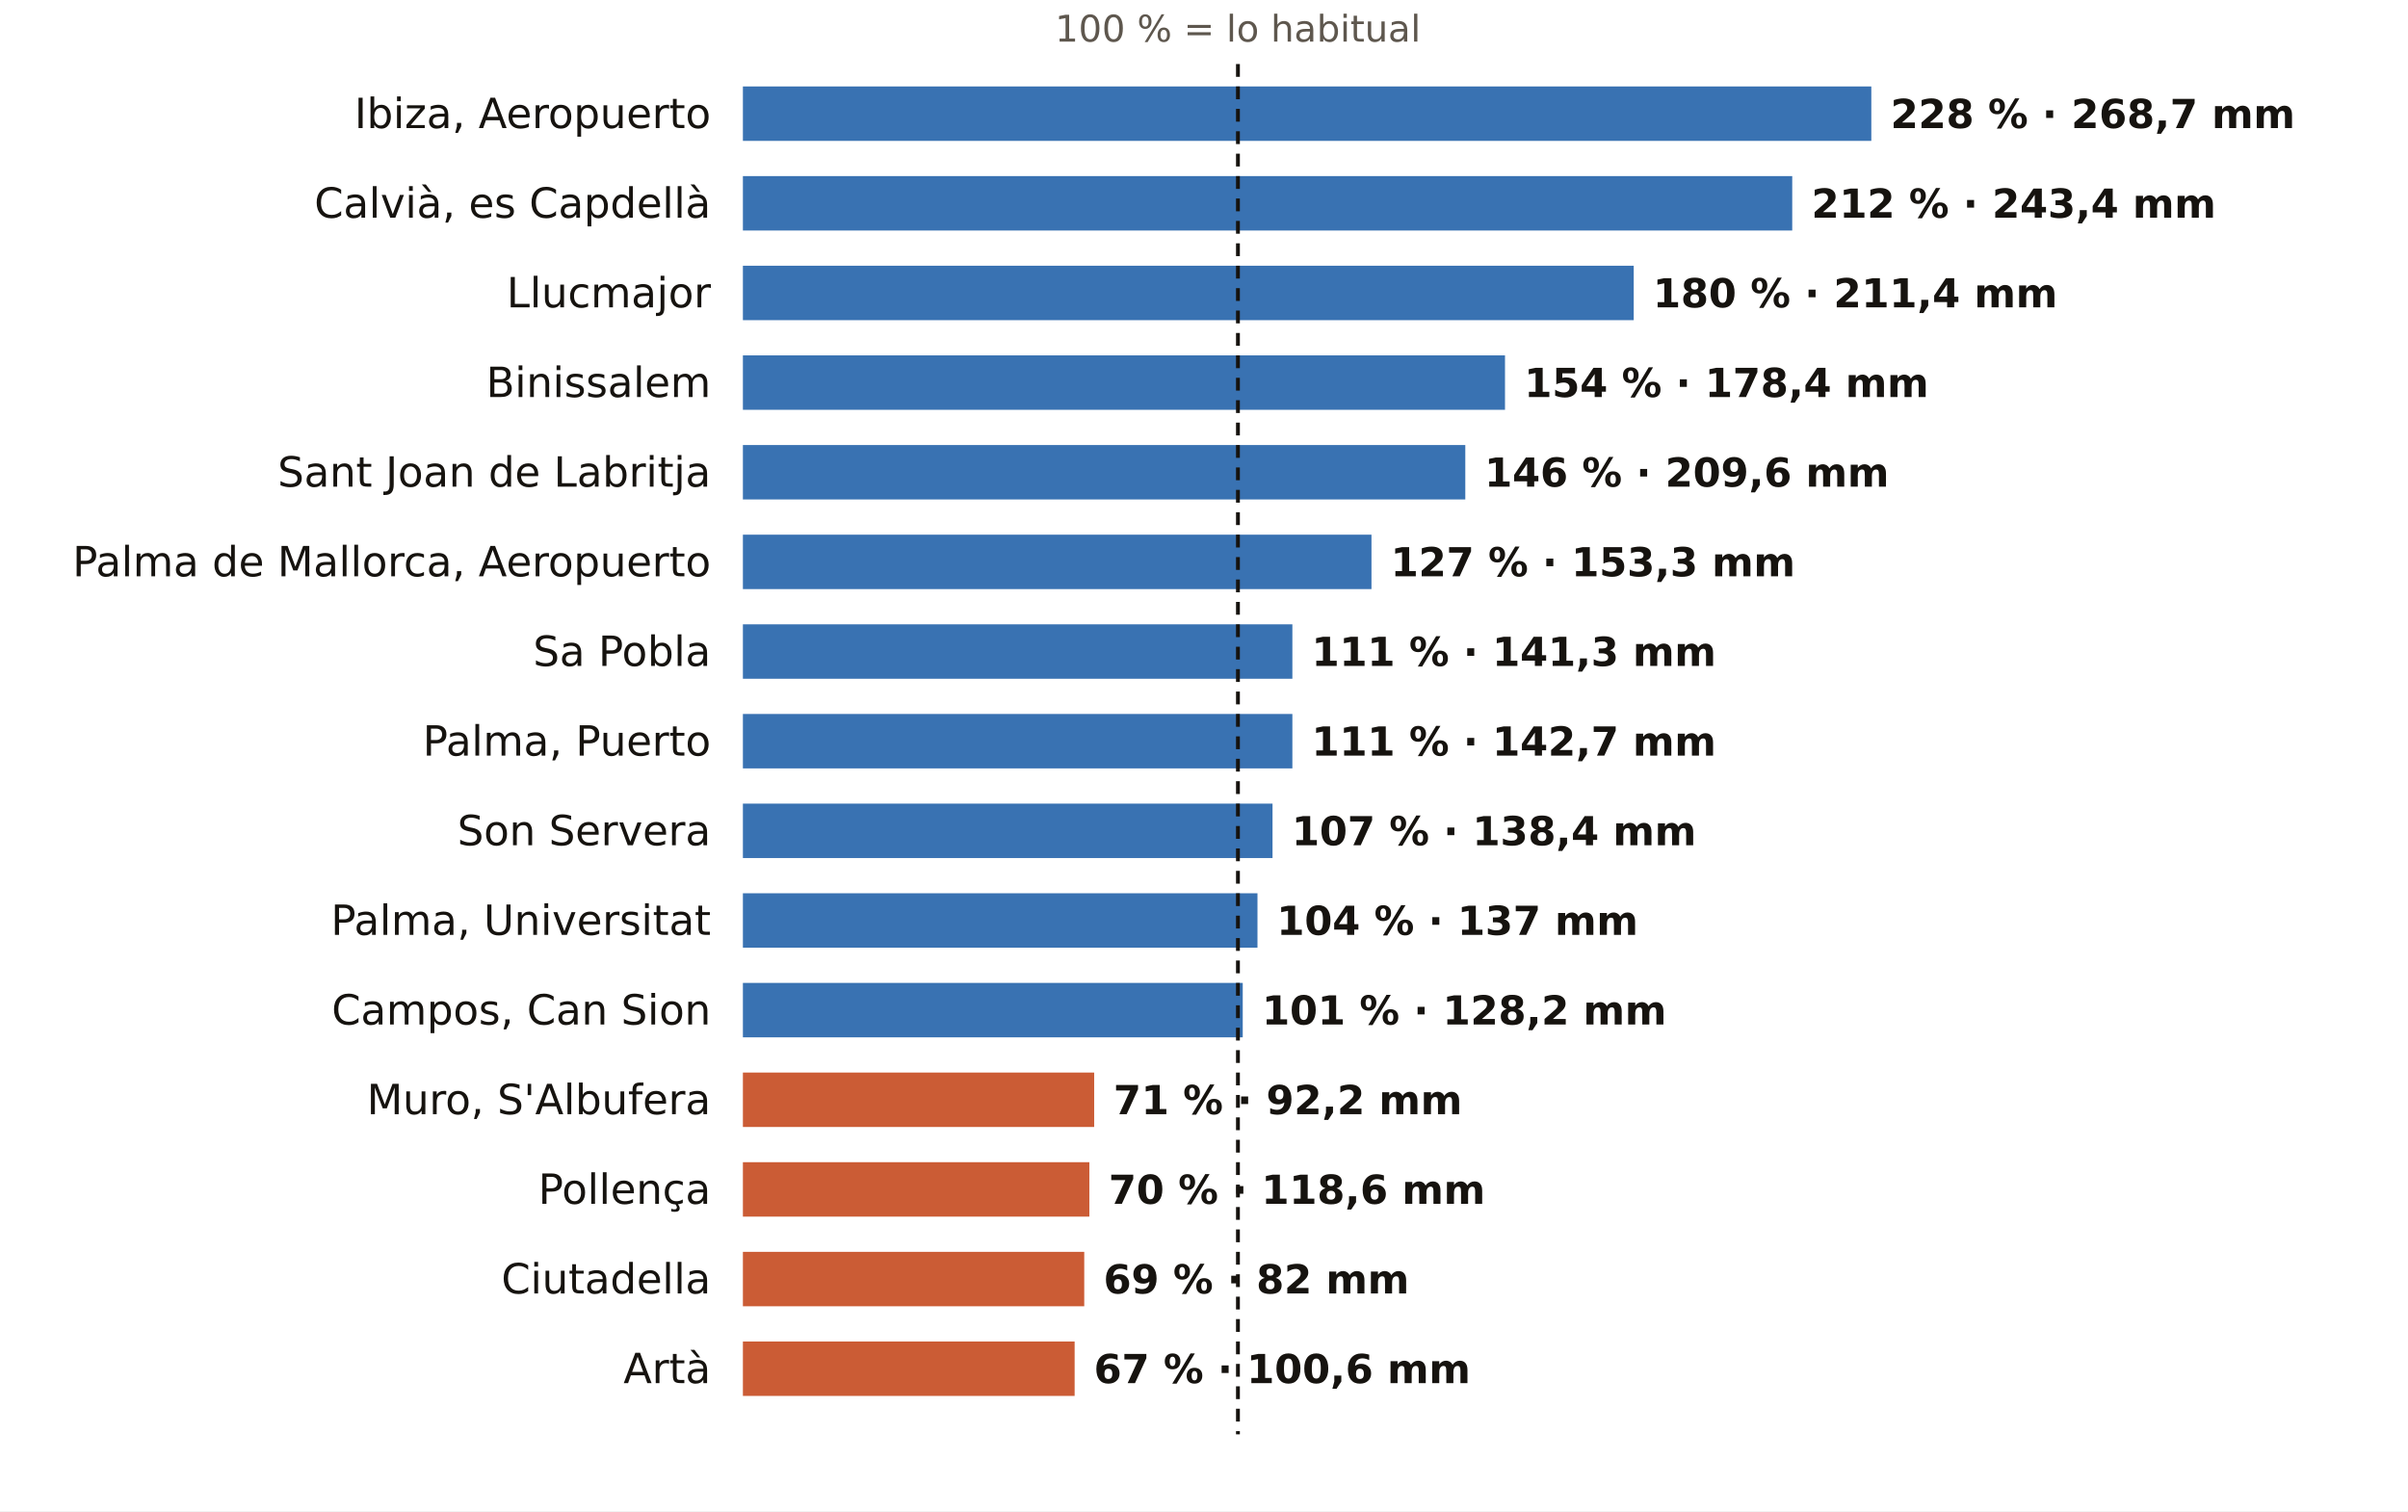
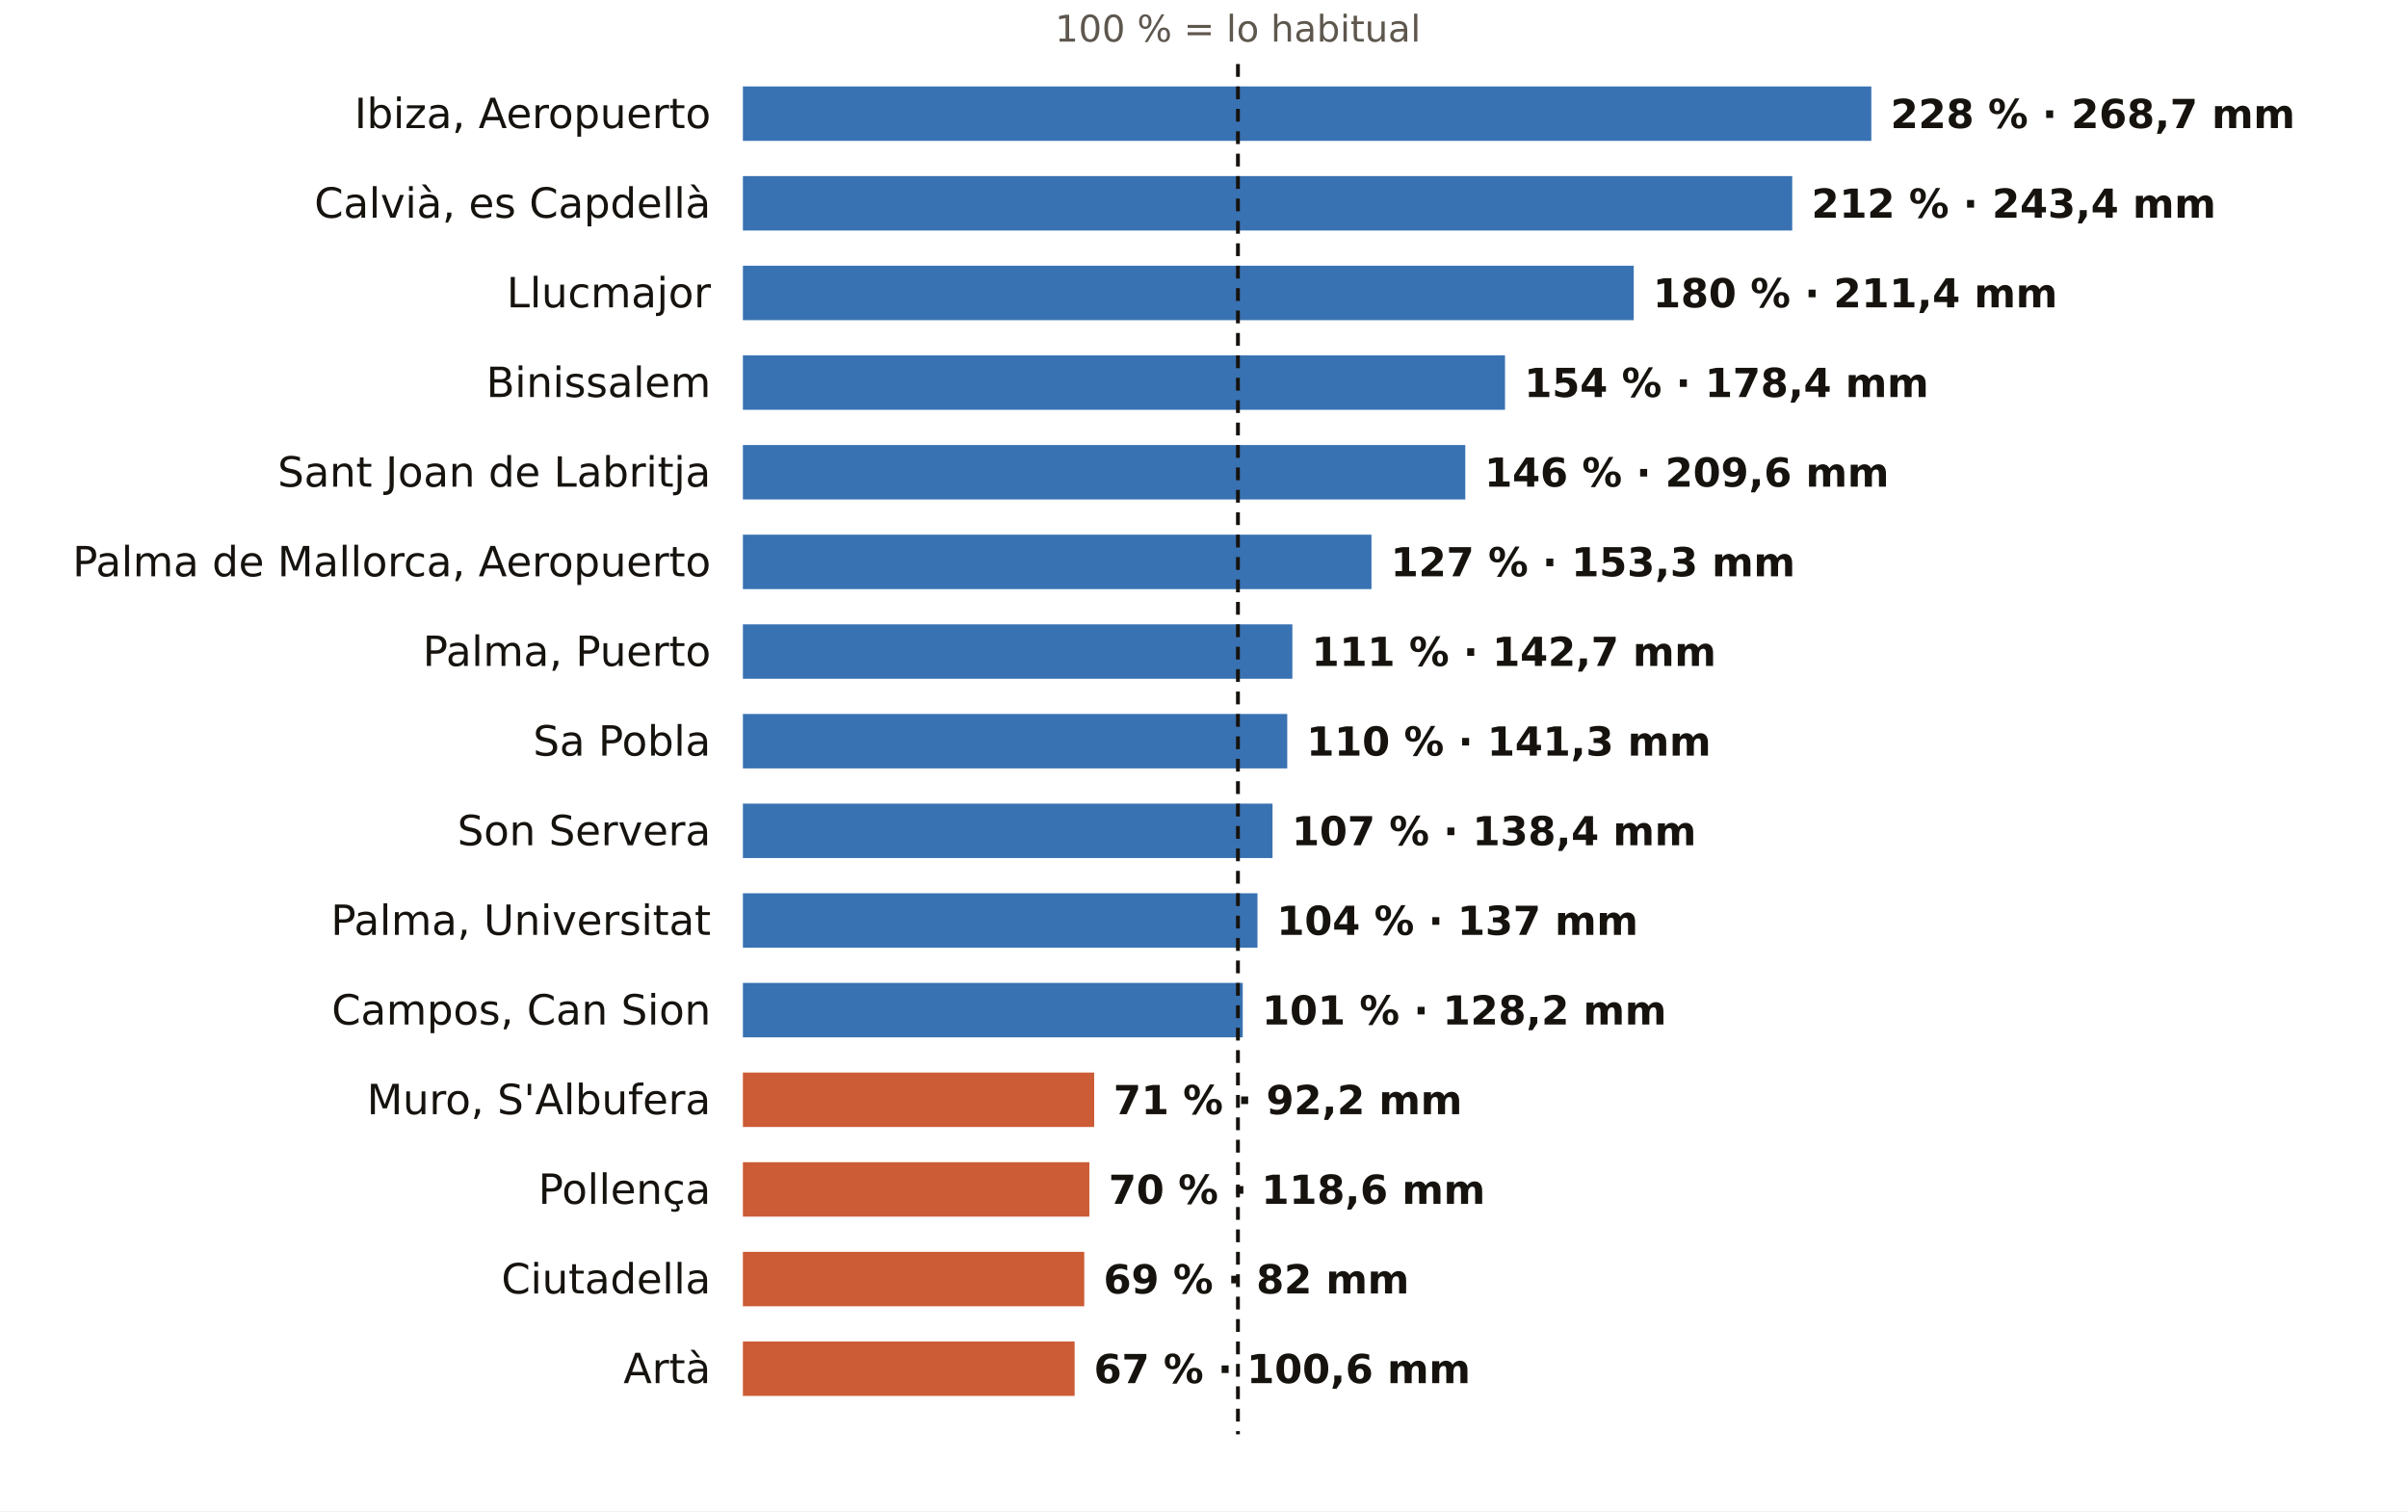
<svg xmlns="http://www.w3.org/2000/svg" viewBox="0 0 752 472" width="752" height="472" role="img" aria-label="El otoño en los pluviómetros de AEMET de Illes Balears: % de lo habitual">
  <rect width="752" height="472" fill="#FFFFFF" />
  <text x="386.6" y="13.0" font-size="11.5" fill="#5E574E" text-anchor="middle" font-weight="400" font-family="Public Sans, DejaVu Sans, Arial, sans-serif">100 % = lo habitual</text>
  <text x="222.0" y="40.0" font-size="13" fill="#16130F" text-anchor="end" font-weight="500" font-family="Public Sans, DejaVu Sans, Arial, sans-serif">Ibiza, Aeropuerto</text>
  <rect x="232" y="27" width="352.4" height="17" fill="#1F5FA8" opacity="0.88" />
  <text x="590.4" y="40.0" font-size="12.5" fill="#16130F" text-anchor="start" font-weight="600" font-family="Public Sans, DejaVu Sans, Arial, sans-serif">228 % · 268,7 mm</text>
  <text x="222.0" y="68.0" font-size="13" fill="#16130F" text-anchor="end" font-weight="500" font-family="Public Sans, DejaVu Sans, Arial, sans-serif">Calvià, es Capdellà</text>
  <rect x="232" y="55" width="327.7" height="17" fill="#1F5FA8" opacity="0.88" />
  <text x="565.7" y="68.0" font-size="12.5" fill="#16130F" text-anchor="start" font-weight="600" font-family="Public Sans, DejaVu Sans, Arial, sans-serif">212 % · 243,4 mm</text>
  <text x="222.0" y="96.0" font-size="13" fill="#16130F" text-anchor="end" font-weight="500" font-family="Public Sans, DejaVu Sans, Arial, sans-serif">Llucmajor</text>
  <rect x="232" y="83" width="278.2" height="17" fill="#1F5FA8" opacity="0.88" />
  <text x="516.2" y="96.0" font-size="12.5" fill="#16130F" text-anchor="start" font-weight="600" font-family="Public Sans, DejaVu Sans, Arial, sans-serif">180 % · 211,4 mm</text>
  <text x="222.0" y="124.0" font-size="13" fill="#16130F" text-anchor="end" font-weight="500" font-family="Public Sans, DejaVu Sans, Arial, sans-serif">Binissalem</text>
  <rect x="232" y="111" width="238.0" height="17" fill="#1F5FA8" opacity="0.88" />
  <text x="476.0" y="124.0" font-size="12.5" fill="#16130F" text-anchor="start" font-weight="600" font-family="Public Sans, DejaVu Sans, Arial, sans-serif">154 % · 178,4 mm</text>
  <text x="222.0" y="152.0" font-size="13" fill="#16130F" text-anchor="end" font-weight="500" font-family="Public Sans, DejaVu Sans, Arial, sans-serif">Sant Joan de Labritja</text>
  <rect x="232" y="139" width="225.6" height="17" fill="#1F5FA8" opacity="0.88" />
  <text x="463.6" y="152.0" font-size="12.5" fill="#16130F" text-anchor="start" font-weight="600" font-family="Public Sans, DejaVu Sans, Arial, sans-serif">146 % · 209,6 mm</text>
  <text x="222.0" y="180.0" font-size="13" fill="#16130F" text-anchor="end" font-weight="500" font-family="Public Sans, DejaVu Sans, Arial, sans-serif">Palma de Mallorca, Aeropuerto</text>
  <rect x="232" y="167" width="196.3" height="17" fill="#1F5FA8" opacity="0.88" />
  <text x="434.3" y="180.0" font-size="12.5" fill="#16130F" text-anchor="start" font-weight="600" font-family="Public Sans, DejaVu Sans, Arial, sans-serif">127 % · 153,3 mm</text>
-   <text x="222.0" y="208.0" font-size="13" fill="#16130F" text-anchor="end" font-weight="500" font-family="Public Sans, DejaVu Sans, Arial, sans-serif">Sa Pobla</text>
+   <text x="222.0" y="208.0" font-size="13" fill="#16130F" text-anchor="end" font-weight="500" font-family="Public Sans, DejaVu Sans, Arial, sans-serif">Palma, Puerto</text>
  <rect x="232" y="195" width="171.6" height="17" fill="#1F5FA8" opacity="0.88" />
-   <text x="409.6" y="208.0" font-size="12.5" fill="#16130F" text-anchor="start" font-weight="600" font-family="Public Sans, DejaVu Sans, Arial, sans-serif">111 % · 141,3 mm</text>
-   <text x="222.0" y="236.0" font-size="13" fill="#16130F" text-anchor="end" font-weight="500" font-family="Public Sans, DejaVu Sans, Arial, sans-serif">Palma, Puerto</text>
-   <rect x="232" y="223" width="171.6" height="17" fill="#1F5FA8" opacity="0.88" />
-   <text x="409.6" y="236.0" font-size="12.5" fill="#16130F" text-anchor="start" font-weight="600" font-family="Public Sans, DejaVu Sans, Arial, sans-serif">111 % · 142,7 mm</text>
+   <text x="409.6" y="208.0" font-size="12.5" fill="#16130F" text-anchor="start" font-weight="600" font-family="Public Sans, DejaVu Sans, Arial, sans-serif">111 % · 142,7 mm</text>
+   <text x="222.0" y="236.0" font-size="13" fill="#16130F" text-anchor="end" font-weight="500" font-family="Public Sans, DejaVu Sans, Arial, sans-serif">Sa Pobla</text>
+   <rect x="232" y="223" width="170.0" height="17" fill="#1F5FA8" opacity="0.88" />
+   <text x="408.0" y="236.0" font-size="12.5" fill="#16130F" text-anchor="start" font-weight="600" font-family="Public Sans, DejaVu Sans, Arial, sans-serif">110 % · 141,3 mm</text>
  <text x="222.0" y="264.0" font-size="13" fill="#16130F" text-anchor="end" font-weight="500" font-family="Public Sans, DejaVu Sans, Arial, sans-serif">Son Servera</text>
  <rect x="232" y="251" width="165.4" height="17" fill="#1F5FA8" opacity="0.88" />
  <text x="403.4" y="264.0" font-size="12.5" fill="#16130F" text-anchor="start" font-weight="600" font-family="Public Sans, DejaVu Sans, Arial, sans-serif">107 % · 138,4 mm</text>
  <text x="222.0" y="292.0" font-size="13" fill="#16130F" text-anchor="end" font-weight="500" font-family="Public Sans, DejaVu Sans, Arial, sans-serif">Palma, Universitat</text>
  <rect x="232" y="279" width="160.7" height="17" fill="#1F5FA8" opacity="0.88" />
  <text x="398.7" y="292.0" font-size="12.5" fill="#16130F" text-anchor="start" font-weight="600" font-family="Public Sans, DejaVu Sans, Arial, sans-serif">104 % · 137 mm</text>
  <text x="222.0" y="320.0" font-size="13" fill="#16130F" text-anchor="end" font-weight="500" font-family="Public Sans, DejaVu Sans, Arial, sans-serif">Campos, Can Sion</text>
  <rect x="232" y="307" width="156.1" height="17" fill="#1F5FA8" opacity="0.88" />
  <text x="394.1" y="320.0" font-size="12.5" fill="#16130F" text-anchor="start" font-weight="600" font-family="Public Sans, DejaVu Sans, Arial, sans-serif">101 % · 128,2 mm</text>
  <text x="222.0" y="348.0" font-size="13" fill="#16130F" text-anchor="end" font-weight="500" font-family="Public Sans, DejaVu Sans, Arial, sans-serif">Muro, S'Albufera</text>
  <rect x="232" y="335" width="109.7" height="17" fill="#C4461A" opacity="0.88" />
  <text x="347.7" y="348.0" font-size="12.5" fill="#16130F" text-anchor="start" font-weight="600" font-family="Public Sans, DejaVu Sans, Arial, sans-serif">71 % · 92,2 mm</text>
  <text x="222.0" y="376.0" font-size="13" fill="#16130F" text-anchor="end" font-weight="500" font-family="Public Sans, DejaVu Sans, Arial, sans-serif">Pollença</text>
  <rect x="232" y="363" width="108.2" height="17" fill="#C4461A" opacity="0.88" />
  <text x="346.2" y="376.0" font-size="12.5" fill="#16130F" text-anchor="start" font-weight="600" font-family="Public Sans, DejaVu Sans, Arial, sans-serif">70 % · 118,6 mm</text>
  <text x="222.0" y="404.0" font-size="13" fill="#16130F" text-anchor="end" font-weight="500" font-family="Public Sans, DejaVu Sans, Arial, sans-serif">Ciutadella</text>
  <rect x="232" y="391" width="106.6" height="17" fill="#C4461A" opacity="0.88" />
  <text x="344.6" y="404.0" font-size="12.5" fill="#16130F" text-anchor="start" font-weight="600" font-family="Public Sans, DejaVu Sans, Arial, sans-serif">69 % · 82 mm</text>
  <text x="222.0" y="432.0" font-size="13" fill="#16130F" text-anchor="end" font-weight="500" font-family="Public Sans, DejaVu Sans, Arial, sans-serif">Artà</text>
  <rect x="232" y="419" width="103.6" height="17" fill="#C4461A" opacity="0.88" />
  <text x="341.6" y="432.0" font-size="12.5" fill="#16130F" text-anchor="start" font-weight="600" font-family="Public Sans, DejaVu Sans, Arial, sans-serif">67 % · 100,6 mm</text>
  <line x1="386.6" x2="386.6" y1="20" y2="448" stroke="#16130F" stroke-width="1.2" stroke-dasharray="4 3" />
</svg>
